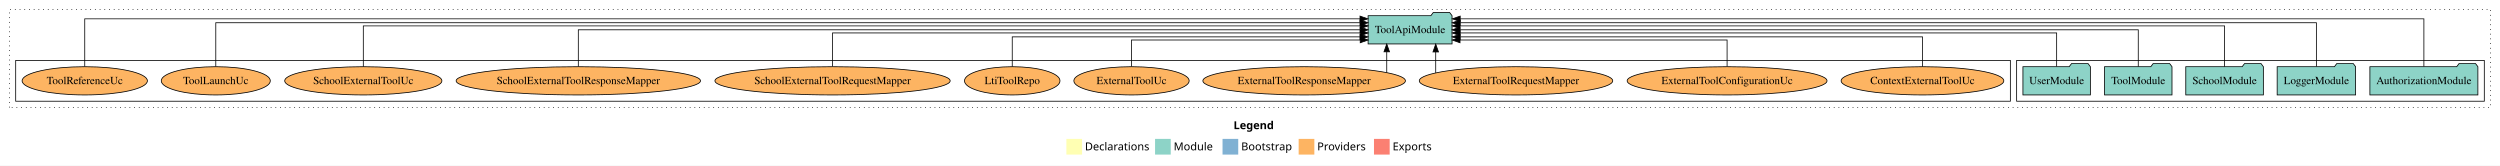
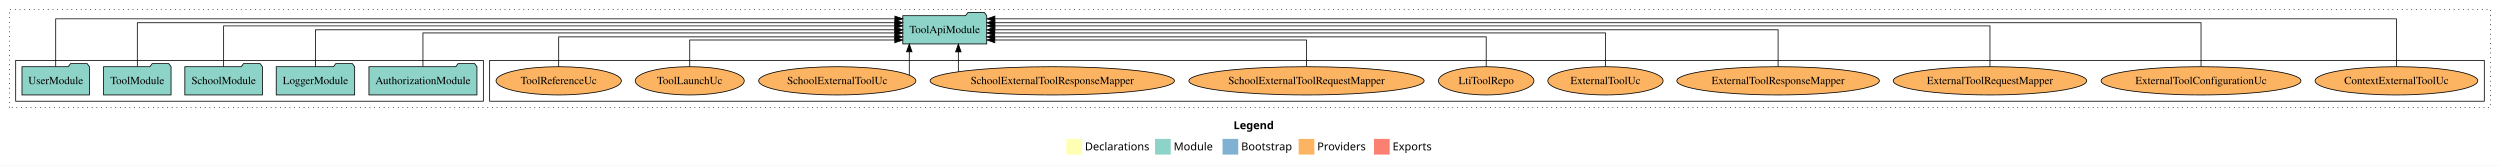
<svg xmlns="http://www.w3.org/2000/svg" width="3186pt" height="211pt" viewBox="0.00 0.00 3186.00 211.00">
  <g id="graph0" class="graph" transform="scale(1 1) rotate(0) translate(4 207)">
    <polygon fill="white" stroke="transparent" points="-4,4 -4,-207 3182,-207 3182,4 -4,4" />
    <text text-anchor="start" x="1568.01" y="-42.4" font-family="Times-12" font-weight="bold" font-size="14.00">Legend</text>
    <polygon fill="#ffffb3" stroke="transparent" points="1355,-10 1355,-30 1375,-30 1375,-10 1355,-10" />
    <text text-anchor="start" x="1378.63" y="-15.4" font-family="Times-12" font-size="14.00">  Declarations</text>
    <polygon fill="#8dd3c7" stroke="transparent" points="1468,-10 1468,-30 1488,-30 1488,-10 1468,-10" />
    <text text-anchor="start" x="1491.73" y="-15.4" font-family="Times-12" font-size="14.00">  Module</text>
    <polygon fill="#80b1d3" stroke="transparent" points="1554,-10 1554,-30 1574,-30 1574,-10 1554,-10" />
    <text text-anchor="start" x="1577.78" y="-15.4" font-family="Times-12" font-size="14.00">  Bootstrap</text>
    <polygon fill="#fdb462" stroke="transparent" points="1651,-10 1651,-30 1671,-30 1671,-10 1651,-10" />
    <text text-anchor="start" x="1674.67" y="-15.4" font-family="Times-12" font-size="14.00">  Providers</text>
    <polygon fill="#fb8072" stroke="transparent" points="1747,-10 1747,-30 1767,-30 1767,-10 1747,-10" />
    <text text-anchor="start" x="1770.73" y="-15.4" font-family="Times-12" font-size="14.00">  Exports</text>
    <g id="clust1" class="cluster">
      <polygon fill="none" stroke="black" stroke-dasharray="1,5" points="8,-70 8,-195 3170,-195 3170,-70 8,-70" />
    </g>
+     <g id="clust6" class="cluster">
+       <polygon fill="none" stroke="black" points="620,-78 620,-130 3162,-130 3162,-78 620,-78" />
+     </g>
    <g id="clust3" class="cluster">
-       <polygon fill="none" stroke="black" points="2566,-78 2566,-130 3162,-130 3162,-78 2566,-78" />
-     </g>
-     <g id="clust6" class="cluster">
-       <polygon fill="none" stroke="black" points="16,-78 16,-130 2558,-130 2558,-78 16,-78" />
+       <polygon fill="none" stroke="black" points="16,-78 16,-130 612,-130 612,-78 16,-78" />
    </g>
    <g id="node1" class="node">
-       <polygon fill="#8dd3c7" stroke="black" points="3153.81,-122 3150.81,-126 3129.81,-126 3126.81,-122 3016.19,-122 3016.19,-86 3153.81,-86 3153.81,-122" />
-       <text text-anchor="middle" x="3085" y="-99.8" font-family="Times,serif" font-size="14.00">AuthorizationModule</text>
+       <polygon fill="#8dd3c7" stroke="black" points="603.81,-122 600.81,-126 579.81,-126 576.81,-122 466.19,-122 466.19,-86 603.81,-86 603.81,-122" />
+       <text text-anchor="middle" x="535" y="-99.8" font-family="Times,serif" font-size="14.00">AuthorizationModule</text>
    </g>
    <g id="node6" class="node">
-       <polygon fill="#8dd3c7" stroke="black" points="1846.49,-187 1843.49,-191 1822.49,-191 1819.49,-187 1739.51,-187 1739.51,-151 1846.49,-151 1846.49,-187" />
-       <text text-anchor="middle" x="1793" y="-164.8" font-family="Times,serif" font-size="14.00">ToolApiModule</text>
+       <polygon fill="#8dd3c7" stroke="black" points="1253.49,-187 1250.49,-191 1229.49,-191 1226.49,-187 1146.51,-187 1146.51,-151 1253.49,-151 1253.49,-187" />
+       <text text-anchor="middle" x="1200" y="-164.8" font-family="Times,serif" font-size="14.00">ToolApiModule</text>
    </g>
    <g id="edge1" class="edge">
-       <path fill="none" stroke="black" d="M3085,-122.32C3085,-145.66 3085,-183 3085,-183 3085,-183 1856.87,-183 1856.87,-183" />
-       <polygon fill="black" stroke="black" points="1856.87,-179.5 1846.87,-183 1856.87,-186.5 1856.87,-179.5" />
+       <path fill="none" stroke="black" d="M535,-122.3C535,-140.27 535,-165 535,-165 535,-165 1136.42,-165 1136.42,-165" />
+       <polygon fill="black" stroke="black" points="1136.42,-168.5 1146.42,-165 1136.42,-161.5 1136.42,-168.5" />
    </g>
    <g id="node2" class="node">
-       <polygon fill="#8dd3c7" stroke="black" points="2997.98,-122 2994.98,-126 2973.98,-126 2970.98,-122 2898.02,-122 2898.02,-86 2997.98,-86 2997.98,-122" />
-       <text text-anchor="middle" x="2948" y="-99.8" font-family="Times,serif" font-size="14.00">LoggerModule</text>
+       <polygon fill="#8dd3c7" stroke="black" points="447.98,-122 444.98,-126 423.98,-126 420.98,-122 348.02,-122 348.02,-86 447.98,-86 447.98,-122" />
+       <text text-anchor="middle" x="398" y="-99.8" font-family="Times,serif" font-size="14.00">LoggerModule</text>
    </g>
    <g id="edge2" class="edge">
-       <path fill="none" stroke="black" d="M2948,-122.29C2948,-144.21 2948,-178 2948,-178 2948,-178 1856.77,-178 1856.77,-178" />
-       <polygon fill="black" stroke="black" points="1856.77,-174.5 1846.77,-178 1856.77,-181.5 1856.77,-174.5" />
+       <path fill="none" stroke="black" d="M398,-122.11C398,-141.34 398,-169 398,-169 398,-169 1136.45,-169 1136.45,-169" />
+       <polygon fill="black" stroke="black" points="1136.45,-172.5 1146.45,-169 1136.45,-165.5 1136.45,-172.5" />
    </g>
    <g id="node3" class="node">
-       <polygon fill="#8dd3c7" stroke="black" points="2880.44,-122 2877.44,-126 2856.44,-126 2853.44,-122 2781.56,-122 2781.56,-86 2880.44,-86 2880.44,-122" />
-       <text text-anchor="middle" x="2831" y="-99.8" font-family="Times,serif" font-size="14.00">SchoolModule</text>
+       <polygon fill="#8dd3c7" stroke="black" points="330.44,-122 327.44,-126 306.44,-126 303.44,-122 231.56,-122 231.56,-86 330.44,-86 330.44,-122" />
+       <text text-anchor="middle" x="281" y="-99.8" font-family="Times,serif" font-size="14.00">SchoolModule</text>
    </g>
    <g id="edge3" class="edge">
-       <path fill="none" stroke="black" d="M2831,-122.03C2831,-142.77 2831,-174 2831,-174 2831,-174 1856.62,-174 1856.62,-174" />
-       <polygon fill="black" stroke="black" points="1856.62,-170.5 1846.62,-174 1856.62,-177.5 1856.62,-170.5" />
+       <path fill="none" stroke="black" d="M281,-122.03C281,-142.77 281,-174 281,-174 281,-174 1136.28,-174 1136.28,-174" />
+       <polygon fill="black" stroke="black" points="1136.28,-177.5 1146.28,-174 1136.28,-170.5 1136.28,-177.5" />
    </g>
    <g id="node4" class="node">
-       <polygon fill="#8dd3c7" stroke="black" points="2763.99,-122 2760.99,-126 2739.99,-126 2736.99,-122 2678.01,-122 2678.01,-86 2763.99,-86 2763.99,-122" />
-       <text text-anchor="middle" x="2721" y="-99.8" font-family="Times,serif" font-size="14.00">ToolModule</text>
+       <polygon fill="#8dd3c7" stroke="black" points="213.99,-122 210.99,-126 189.99,-126 186.99,-122 128.01,-122 128.01,-86 213.99,-86 213.99,-122" />
+       <text text-anchor="middle" x="171" y="-99.8" font-family="Times,serif" font-size="14.00">ToolModule</text>
    </g>
    <g id="edge4" class="edge">
-       <path fill="none" stroke="black" d="M2721,-122.11C2721,-141.34 2721,-169 2721,-169 2721,-169 1856.56,-169 1856.56,-169" />
-       <polygon fill="black" stroke="black" points="1856.56,-165.5 1846.56,-169 1856.56,-172.5 1856.56,-165.5" />
+       <path fill="none" stroke="black" d="M171,-122.29C171,-144.21 171,-178 171,-178 171,-178 1136.48,-178 1136.48,-178" />
+       <polygon fill="black" stroke="black" points="1136.48,-181.5 1146.48,-178 1136.48,-174.5 1136.48,-181.5" />
    </g>
    <g id="node5" class="node">
-       <polygon fill="#8dd3c7" stroke="black" points="2659.98,-122 2656.98,-126 2635.98,-126 2632.98,-122 2574.02,-122 2574.02,-86 2659.98,-86 2659.98,-122" />
-       <text text-anchor="middle" x="2617" y="-99.8" font-family="Times,serif" font-size="14.00">UserModule</text>
+       <polygon fill="#8dd3c7" stroke="black" points="109.98,-122 106.98,-126 85.98,-126 82.98,-122 24.02,-122 24.02,-86 109.98,-86 109.98,-122" />
+       <text text-anchor="middle" x="67" y="-99.8" font-family="Times,serif" font-size="14.00">UserModule</text>
    </g>
    <g id="edge5" class="edge">
-       <path fill="none" stroke="black" d="M2617,-122.3C2617,-140.27 2617,-165 2617,-165 2617,-165 1856.75,-165 1856.75,-165" />
-       <polygon fill="black" stroke="black" points="1856.75,-161.5 1846.75,-165 1856.75,-168.5 1856.75,-161.5" />
+       <path fill="none" stroke="black" d="M67,-122.32C67,-145.66 67,-183 67,-183 67,-183 1136.49,-183 1136.49,-183" />
+       <polygon fill="black" stroke="black" points="1136.49,-186.5 1146.49,-183 1136.49,-179.5 1136.49,-186.5" />
    </g>
    <g id="node7" class="node">
-       <ellipse fill="#fdb462" stroke="black" cx="2446" cy="-104" rx="103.65" ry="18" />
-       <text text-anchor="middle" x="2446" y="-99.8" font-family="Times,serif" font-size="14.00">ContextExternalToolUc</text>
+       <ellipse fill="#fdb462" stroke="black" cx="3050" cy="-104" rx="103.65" ry="18" />
+       <text text-anchor="middle" x="3050" y="-99.8" font-family="Times,serif" font-size="14.00">ContextExternalToolUc</text>
    </g>
    <g id="edge6" class="edge">
-       <path fill="none" stroke="black" d="M2446,-122.03C2446,-138.4 2446,-160 2446,-160 2446,-160 1856.72,-160 1856.72,-160" />
-       <polygon fill="black" stroke="black" points="1856.72,-156.5 1846.72,-160 1856.72,-163.5 1856.72,-156.5" />
+       <path fill="none" stroke="black" d="M3050,-122.32C3050,-145.66 3050,-183 3050,-183 3050,-183 1263.87,-183 1263.87,-183" />
+       <polygon fill="black" stroke="black" points="1263.87,-179.5 1253.87,-183 1263.87,-186.5 1263.87,-179.5" />
    </g>
    <g id="node8" class="node">
-       <ellipse fill="#fdb462" stroke="black" cx="2197" cy="-104" rx="127.35" ry="18" />
-       <text text-anchor="middle" x="2197" y="-99.8" font-family="Times,serif" font-size="14.00">ExternalToolConfigurationUc</text>
+       <ellipse fill="#fdb462" stroke="black" cx="2801" cy="-104" rx="127.35" ry="18" />
+       <text text-anchor="middle" x="2801" y="-99.8" font-family="Times,serif" font-size="14.00">ExternalToolConfigurationUc</text>
    </g>
    <g id="edge7" class="edge">
-       <path fill="none" stroke="black" d="M2197,-122.19C2197,-137.18 2197,-156 2197,-156 2197,-156 1856.65,-156 1856.65,-156" />
-       <polygon fill="black" stroke="black" points="1856.65,-152.5 1846.65,-156 1856.65,-159.5 1856.65,-152.5" />
+       <path fill="none" stroke="black" d="M2801,-122.29C2801,-144.21 2801,-178 2801,-178 2801,-178 1263.73,-178 1263.73,-178" />
+       <polygon fill="black" stroke="black" points="1263.73,-174.5 1253.73,-178 1263.73,-181.5 1263.73,-174.5" />
    </g>
    <g id="node9" class="node">
-       <ellipse fill="#fdb462" stroke="black" cx="1928" cy="-104" rx="123.26" ry="18" />
-       <text text-anchor="middle" x="1928" y="-99.8" font-family="Times,serif" font-size="14.00">ExternalToolRequestMapper</text>
+       <ellipse fill="#fdb462" stroke="black" cx="2532" cy="-104" rx="123.26" ry="18" />
+       <text text-anchor="middle" x="2532" y="-99.8" font-family="Times,serif" font-size="14.00">ExternalToolRequestMapper</text>
    </g>
    <g id="edge8" class="edge">
-       <path fill="none" stroke="black" d="M1825.68,-114.16C1825.68,-114.16 1825.68,-140.81 1825.68,-140.81" />
-       <polygon fill="black" stroke="black" points="1822.18,-140.81 1825.68,-150.81 1829.18,-140.81 1822.18,-140.81" />
+       <path fill="none" stroke="black" d="M2532,-122.03C2532,-142.77 2532,-174 2532,-174 2532,-174 1263.87,-174 1263.87,-174" />
+       <polygon fill="black" stroke="black" points="1263.87,-170.5 1253.87,-174 1263.87,-177.5 1263.87,-170.5" />
    </g>
    <g id="node10" class="node">
-       <ellipse fill="#fdb462" stroke="black" cx="1658" cy="-104" rx="129.06" ry="18" />
-       <text text-anchor="middle" x="1658" y="-99.8" font-family="Times,serif" font-size="14.00">ExternalToolResponseMapper</text>
+       <ellipse fill="#fdb462" stroke="black" cx="2262" cy="-104" rx="129.06" ry="18" />
+       <text text-anchor="middle" x="2262" y="-99.8" font-family="Times,serif" font-size="14.00">ExternalToolResponseMapper</text>
    </g>
    <g id="edge9" class="edge">
-       <path fill="none" stroke="black" d="M1763.27,-114.44C1763.27,-114.44 1763.27,-140.97 1763.27,-140.97" />
-       <polygon fill="black" stroke="black" points="1759.77,-140.97 1763.27,-150.97 1766.77,-140.97 1759.77,-140.97" />
+       <path fill="none" stroke="black" d="M2262,-122.11C2262,-141.34 2262,-169 2262,-169 2262,-169 1263.76,-169 1263.76,-169" />
+       <polygon fill="black" stroke="black" points="1263.76,-165.5 1253.76,-169 1263.76,-172.5 1263.76,-165.5" />
    </g>
    <g id="node11" class="node">
-       <ellipse fill="#fdb462" stroke="black" cx="1438" cy="-104" rx="73.49" ry="18" />
-       <text text-anchor="middle" x="1438" y="-99.8" font-family="Times,serif" font-size="14.00">ExternalToolUc</text>
+       <ellipse fill="#fdb462" stroke="black" cx="2042" cy="-104" rx="73.49" ry="18" />
+       <text text-anchor="middle" x="2042" y="-99.8" font-family="Times,serif" font-size="14.00">ExternalToolUc</text>
    </g>
    <g id="edge10" class="edge">
-       <path fill="none" stroke="black" d="M1438,-122.19C1438,-137.18 1438,-156 1438,-156 1438,-156 1729.47,-156 1729.47,-156" />
-       <polygon fill="black" stroke="black" points="1729.47,-159.5 1739.47,-156 1729.47,-152.5 1729.47,-159.5" />
+       <path fill="none" stroke="black" d="M2042,-122.3C2042,-140.27 2042,-165 2042,-165 2042,-165 1263.63,-165 1263.63,-165" />
+       <polygon fill="black" stroke="black" points="1263.63,-161.5 1253.63,-165 1263.63,-168.5 1263.63,-161.5" />
    </g>
    <g id="node12" class="node">
-       <ellipse fill="#fdb462" stroke="black" cx="1286" cy="-104" rx="60.85" ry="18" />
-       <text text-anchor="middle" x="1286" y="-99.8" font-family="Times,serif" font-size="14.00">LtiToolRepo</text>
+       <ellipse fill="#fdb462" stroke="black" cx="1890" cy="-104" rx="60.85" ry="18" />
+       <text text-anchor="middle" x="1890" y="-99.8" font-family="Times,serif" font-size="14.00">LtiToolRepo</text>
    </g>
    <g id="edge11" class="edge">
-       <path fill="none" stroke="black" d="M1286,-122.03C1286,-138.4 1286,-160 1286,-160 1286,-160 1729.22,-160 1729.22,-160" />
-       <polygon fill="black" stroke="black" points="1729.22,-163.5 1739.22,-160 1729.22,-156.5 1729.22,-163.5" />
+       <path fill="none" stroke="black" d="M1890,-122.03C1890,-138.4 1890,-160 1890,-160 1890,-160 1263.57,-160 1263.57,-160" />
+       <polygon fill="black" stroke="black" points="1263.57,-156.5 1253.57,-160 1263.57,-163.5 1263.57,-156.5" />
    </g>
    <g id="node13" class="node">
-       <ellipse fill="#fdb462" stroke="black" cx="1057" cy="-104" rx="149.9" ry="18" />
-       <text text-anchor="middle" x="1057" y="-99.8" font-family="Times,serif" font-size="14.00">SchoolExternalToolRequestMapper</text>
+       <ellipse fill="#fdb462" stroke="black" cx="1661" cy="-104" rx="149.9" ry="18" />
+       <text text-anchor="middle" x="1661" y="-99.8" font-family="Times,serif" font-size="14.00">SchoolExternalToolRequestMapper</text>
    </g>
    <g id="edge12" class="edge">
-       <path fill="none" stroke="black" d="M1057,-122.3C1057,-140.27 1057,-165 1057,-165 1057,-165 1729.48,-165 1729.48,-165" />
-       <polygon fill="black" stroke="black" points="1729.48,-168.5 1739.48,-165 1729.48,-161.5 1729.48,-168.5" />
+       <path fill="none" stroke="black" d="M1661,-122.19C1661,-137.18 1661,-156 1661,-156 1661,-156 1263.78,-156 1263.78,-156" />
+       <polygon fill="black" stroke="black" points="1263.78,-152.5 1253.78,-156 1263.78,-159.5 1263.78,-152.5" />
    </g>
    <g id="node14" class="node">
-       <ellipse fill="#fdb462" stroke="black" cx="733" cy="-104" rx="155.7" ry="18" />
-       <text text-anchor="middle" x="733" y="-99.8" font-family="Times,serif" font-size="14.00">SchoolExternalToolResponseMapper</text>
+       <ellipse fill="#fdb462" stroke="black" cx="1337" cy="-104" rx="155.7" ry="18" />
+       <text text-anchor="middle" x="1337" y="-99.8" font-family="Times,serif" font-size="14.00">SchoolExternalToolResponseMapper</text>
    </g>
    <g id="edge13" class="edge">
-       <path fill="none" stroke="black" d="M733,-122.11C733,-141.34 733,-169 733,-169 733,-169 1729.34,-169 1729.34,-169" />
-       <polygon fill="black" stroke="black" points="1729.34,-172.5 1739.34,-169 1729.34,-165.5 1729.34,-172.5" />
+       <path fill="none" stroke="black" d="M1217.32,-115.62C1217.32,-115.62 1217.32,-140.85 1217.32,-140.85" />
+       <polygon fill="black" stroke="black" points="1213.82,-140.85 1217.32,-150.85 1220.82,-140.85 1213.82,-140.85" />
    </g>
    <g id="node15" class="node">
-       <ellipse fill="#fdb462" stroke="black" cx="459" cy="-104" rx="100.14" ry="18" />
-       <text text-anchor="middle" x="459" y="-99.8" font-family="Times,serif" font-size="14.00">SchoolExternalToolUc</text>
+       <ellipse fill="#fdb462" stroke="black" cx="1063" cy="-104" rx="100.14" ry="18" />
+       <text text-anchor="middle" x="1063" y="-99.8" font-family="Times,serif" font-size="14.00">SchoolExternalToolUc</text>
    </g>
    <g id="edge14" class="edge">
-       <path fill="none" stroke="black" d="M459,-122.03C459,-142.77 459,-174 459,-174 459,-174 1729.47,-174 1729.47,-174" />
-       <polygon fill="black" stroke="black" points="1729.47,-177.5 1739.47,-174 1729.47,-170.5 1729.47,-177.5" />
+       <path fill="none" stroke="black" d="M1154.79,-111.2C1154.79,-111.2 1154.79,-140.96 1154.79,-140.96" />
+       <polygon fill="black" stroke="black" points="1151.29,-140.96 1154.79,-150.96 1158.29,-140.96 1151.29,-140.96" />
    </g>
    <g id="node16" class="node">
-       <ellipse fill="#fdb462" stroke="black" cx="271" cy="-104" rx="69.49" ry="18" />
-       <text text-anchor="middle" x="271" y="-99.8" font-family="Times,serif" font-size="14.00">ToolLaunchUc</text>
+       <ellipse fill="#fdb462" stroke="black" cx="875" cy="-104" rx="69.49" ry="18" />
+       <text text-anchor="middle" x="875" y="-99.8" font-family="Times,serif" font-size="14.00">ToolLaunchUc</text>
    </g>
    <g id="edge15" class="edge">
-       <path fill="none" stroke="black" d="M271,-122.29C271,-144.21 271,-178 271,-178 271,-178 1729.28,-178 1729.28,-178" />
-       <polygon fill="black" stroke="black" points="1729.28,-181.5 1739.28,-178 1729.28,-174.5 1729.28,-181.5" />
+       <path fill="none" stroke="black" d="M875,-122.19C875,-137.18 875,-156 875,-156 875,-156 1136.33,-156 1136.33,-156" />
+       <polygon fill="black" stroke="black" points="1136.33,-159.5 1146.33,-156 1136.33,-152.5 1136.33,-159.5" />
    </g>
    <g id="node17" class="node">
-       <ellipse fill="#fdb462" stroke="black" cx="104" cy="-104" rx="79.83" ry="18" />
-       <text text-anchor="middle" x="104" y="-99.8" font-family="Times,serif" font-size="14.00">ToolReferenceUc</text>
+       <ellipse fill="#fdb462" stroke="black" cx="708" cy="-104" rx="79.83" ry="18" />
+       <text text-anchor="middle" x="708" y="-99.8" font-family="Times,serif" font-size="14.00">ToolReferenceUc</text>
    </g>
    <g id="edge16" class="edge">
-       <path fill="none" stroke="black" d="M104,-122.32C104,-145.66 104,-183 104,-183 104,-183 1729.19,-183 1729.19,-183" />
-       <polygon fill="black" stroke="black" points="1729.19,-186.5 1739.19,-183 1729.19,-179.5 1729.19,-186.5" />
+       <path fill="none" stroke="black" d="M708,-122.03C708,-138.4 708,-160 708,-160 708,-160 1136.41,-160 1136.41,-160" />
+       <polygon fill="black" stroke="black" points="1136.41,-163.5 1146.41,-160 1136.41,-156.5 1136.41,-163.5" />
    </g>
  </g>
</svg>
